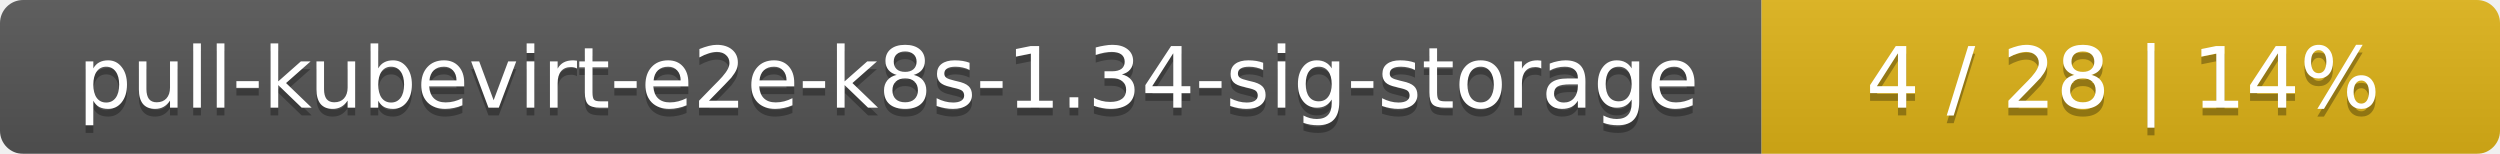
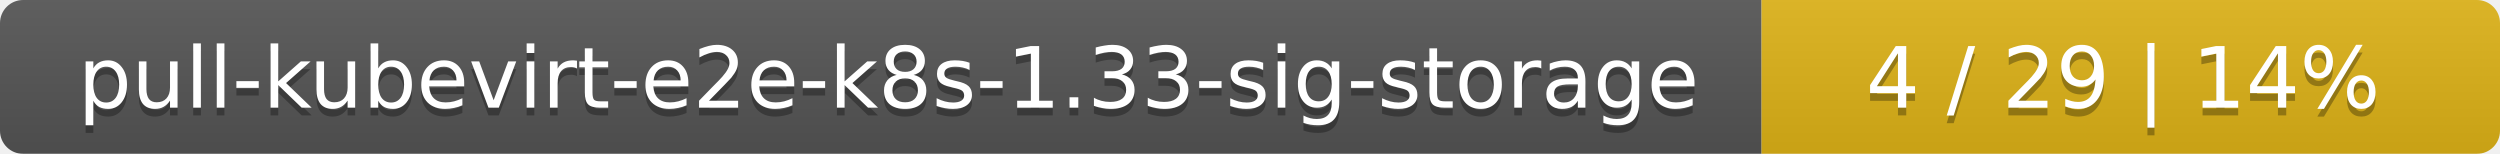
<svg xmlns="http://www.w3.org/2000/svg" width="325" height="20">
  <linearGradient id="smooth" x2="0" y2="100%">
    <stop offset="0" stop-color="#bbb" stop-opacity=".1" />
    <stop offset="1" stop-opacity=".1" />
  </linearGradient>
  <mask id="round">
    <rect width="325" height="20" rx="3" fill="#fff" />
  </mask>
  <g mask="url(#round)">
    <rect width="229" height="20" fill="#555" />
    <rect x="229" width="96" height="20" fill="#dfb317" />
    <rect width="325" height="20" fill="url(#smooth)" />
  </g>
  <g fill="#fff" text-anchor="middle" font-family="DejaVu Sans,Verdana,Geneva,sans-serif" font-size="11">
-     <text x="115.5" y="15" fill="#010101" fill-opacity=".3">pull-kubevirt-e2e-k8s-1.34-sig-storage</text>
-     <text x="115.5" y="14">pull-kubevirt-e2e-k8s-1.34-sig-storage</text>
-     <text x="276" y="15" fill="#010101" fill-opacity=".3">4 / 28    |    14%</text>
-     <text x="276" y="14">4 / 28    |    14%</text>
+     <text x="115.5" y="15" fill="#010101" fill-opacity=".3">pull-kubevirt-e2e-k8s-1.33-sig-storage</text>
+     <text x="115.5" y="14">pull-kubevirt-e2e-k8s-1.33-sig-storage</text>
+     <text x="276" y="15" fill="#010101" fill-opacity=".3">4 / 29    |    14%</text>
+     <text x="276" y="14">4 / 29    |    14%</text>
  </g>
</svg>
